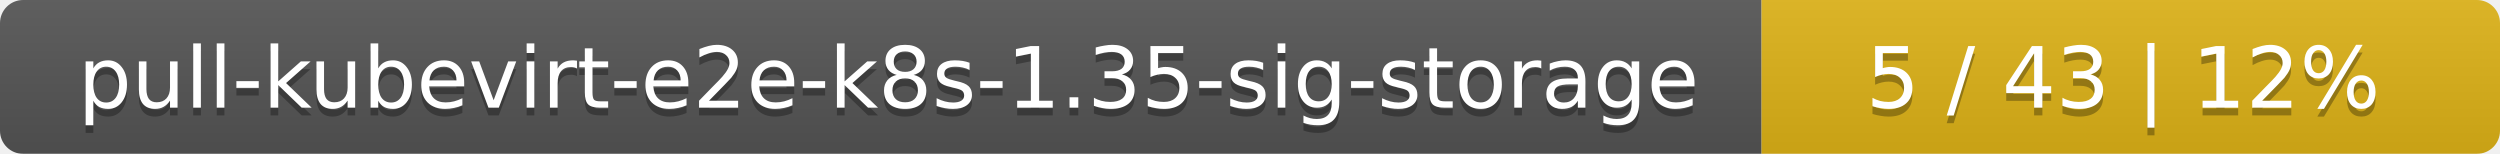
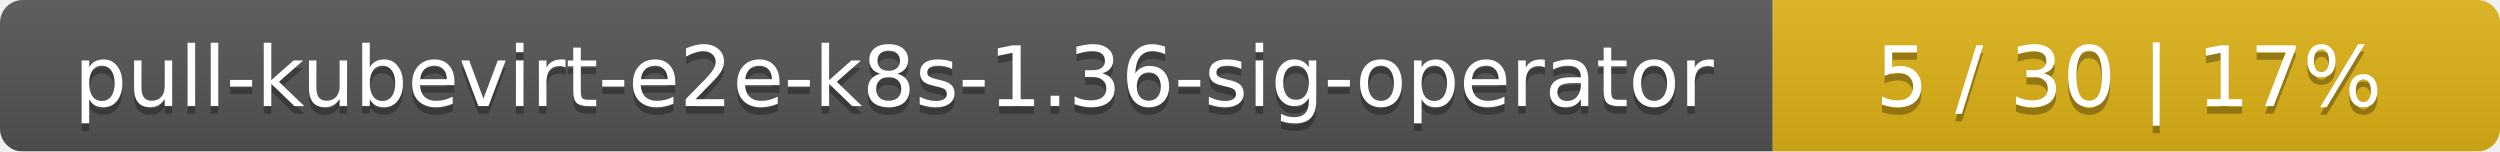
- <svg xmlns="http://www.w3.org/2000/svg" width="325" height="20">
+ <svg xmlns="http://www.w3.org/2000/svg" width="330" height="20">
  <linearGradient id="smooth" x2="0" y2="100%">
    <stop offset="0" stop-color="#bbb" stop-opacity=".1" />
    <stop offset="1" stop-opacity=".1" />
  </linearGradient>
  <mask id="round">
-     <rect width="325" height="20" rx="3" fill="#fff" />
+     <rect width="330" height="20" rx="3" fill="#fff" />
  </mask>
  <g mask="url(#round)">
-     <rect width="229" height="20" fill="#555" />
-     <rect x="229" width="96" height="20" fill="#dfb317" />
-     <rect width="325" height="20" fill="url(#smooth)" />
+     <rect width="234" height="20" fill="#555" />
+     <rect x="234" width="96" height="20" fill="#dfb317" />
+     <rect width="330" height="20" fill="url(#smooth)" />
  </g>
  <g fill="#fff" text-anchor="middle" font-family="DejaVu Sans,Verdana,Geneva,sans-serif" font-size="11">
-     <text x="115.5" y="15" fill="#010101" fill-opacity=".3">pull-kubevirt-e2e-k8s-1.35-sig-storage</text>
-     <text x="115.5" y="14">pull-kubevirt-e2e-k8s-1.35-sig-storage</text>
-     <text x="276" y="15" fill="#010101" fill-opacity=".3">5 / 43    |    12%</text>
-     <text x="276" y="14">5 / 43    |    12%</text>
+     <text x="118" y="15" fill="#010101" fill-opacity=".3">pull-kubevirt-e2e-k8s-1.36-sig-operator</text>
+     <text x="118" y="14">pull-kubevirt-e2e-k8s-1.36-sig-operator</text>
+     <text x="281" y="15" fill="#010101" fill-opacity=".3">5 / 30    |    17%</text>
+     <text x="281" y="14">5 / 30    |    17%</text>
  </g>
</svg>
